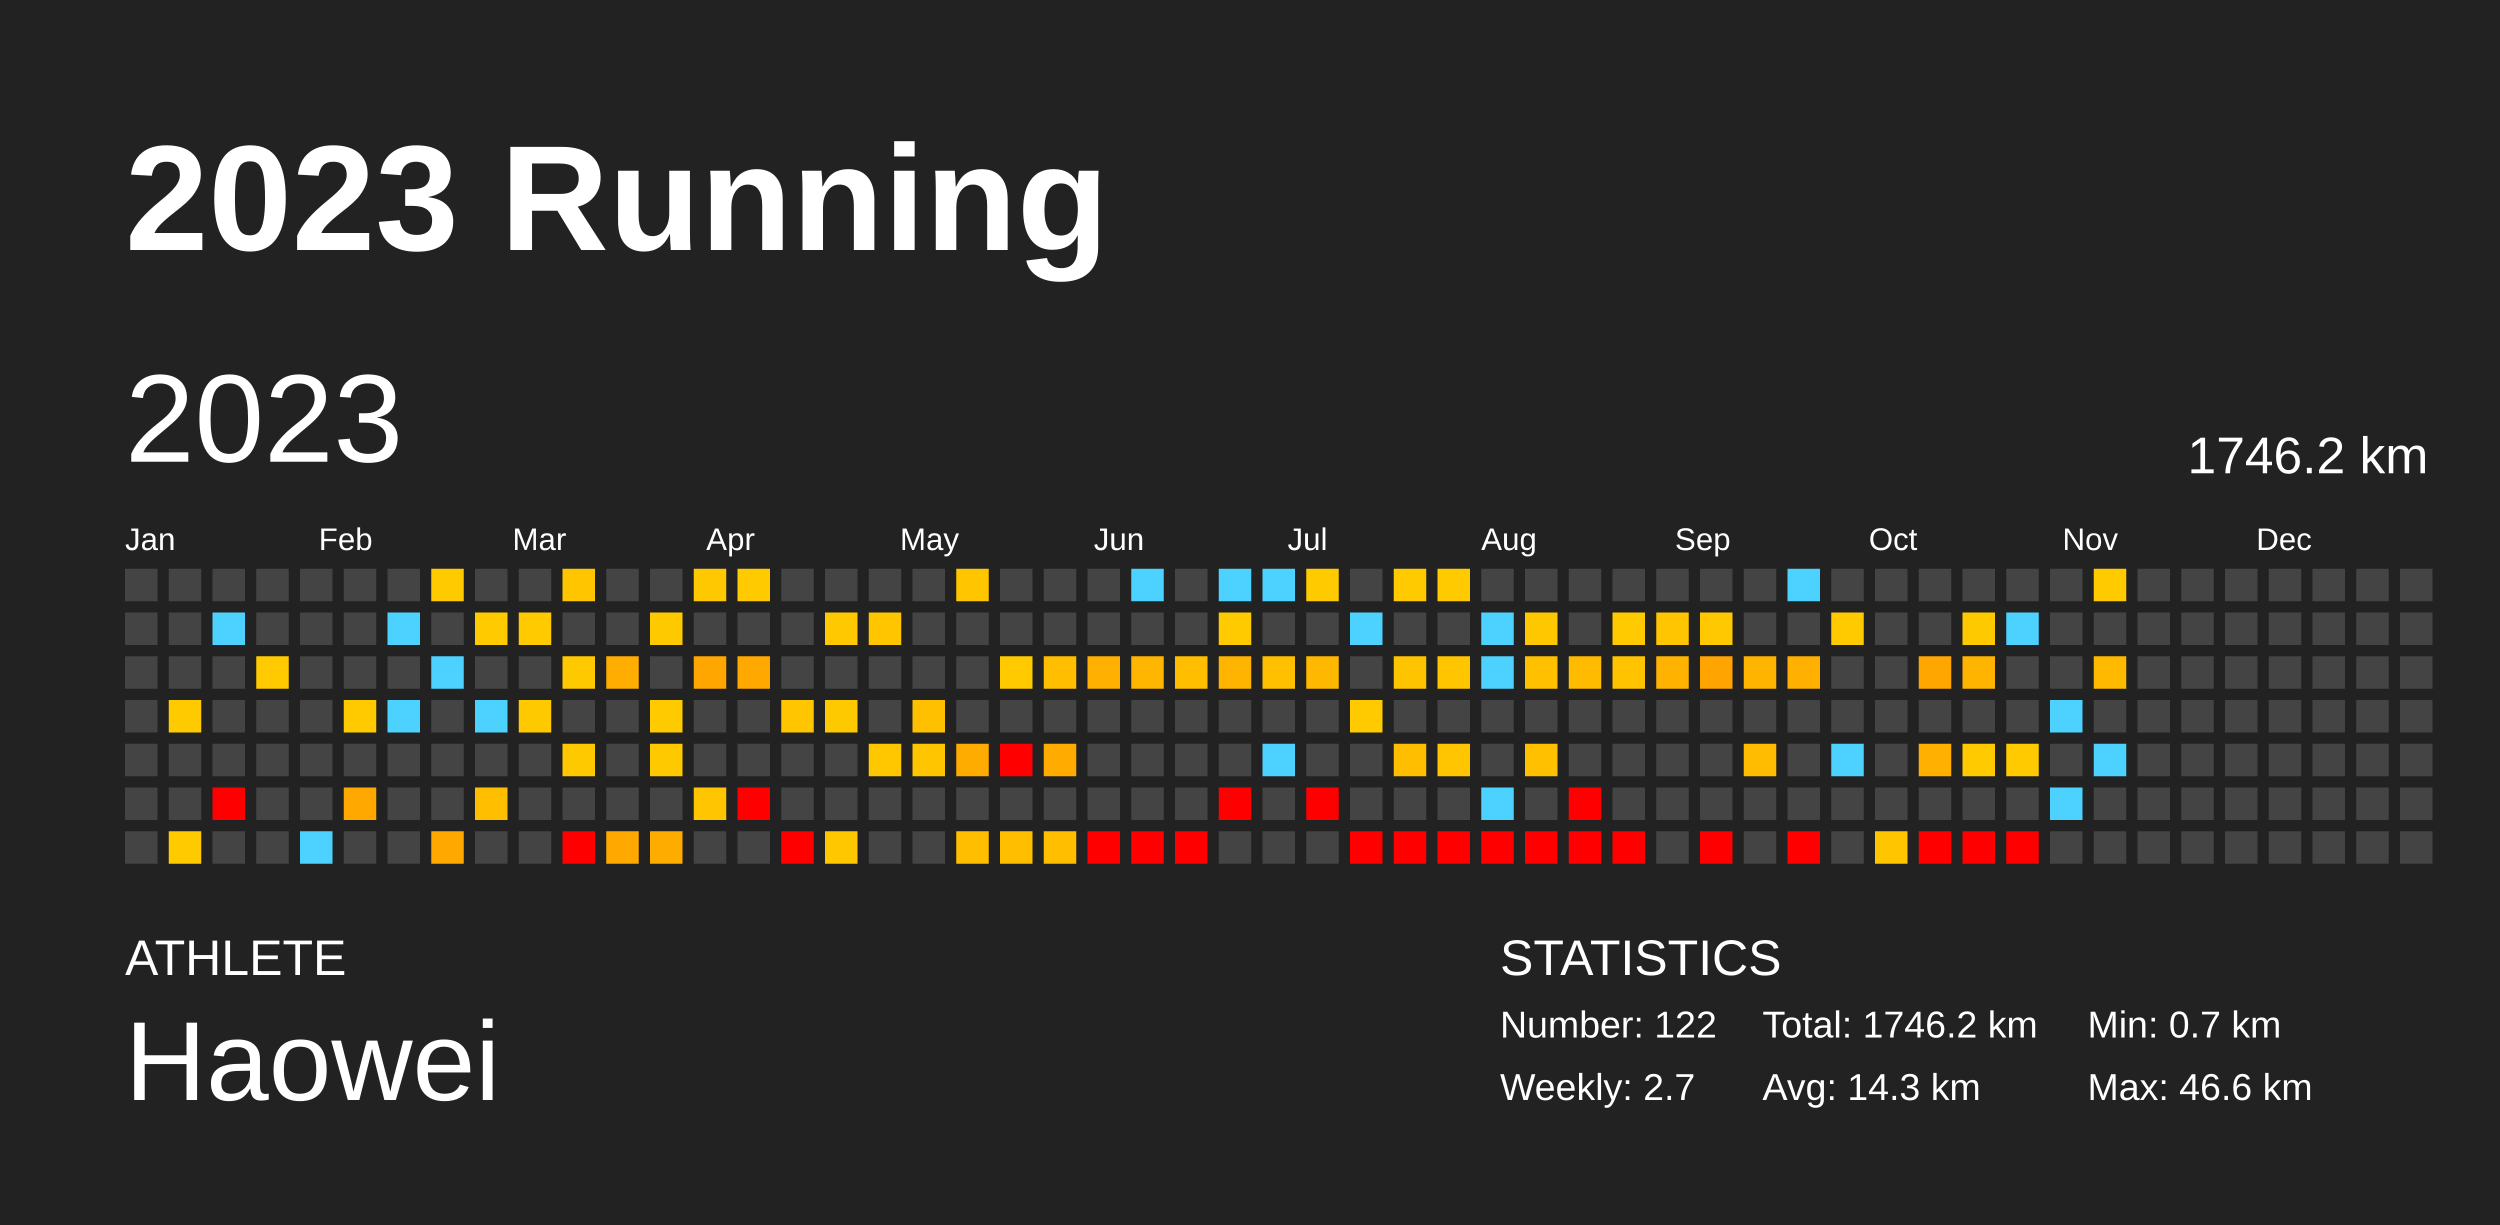
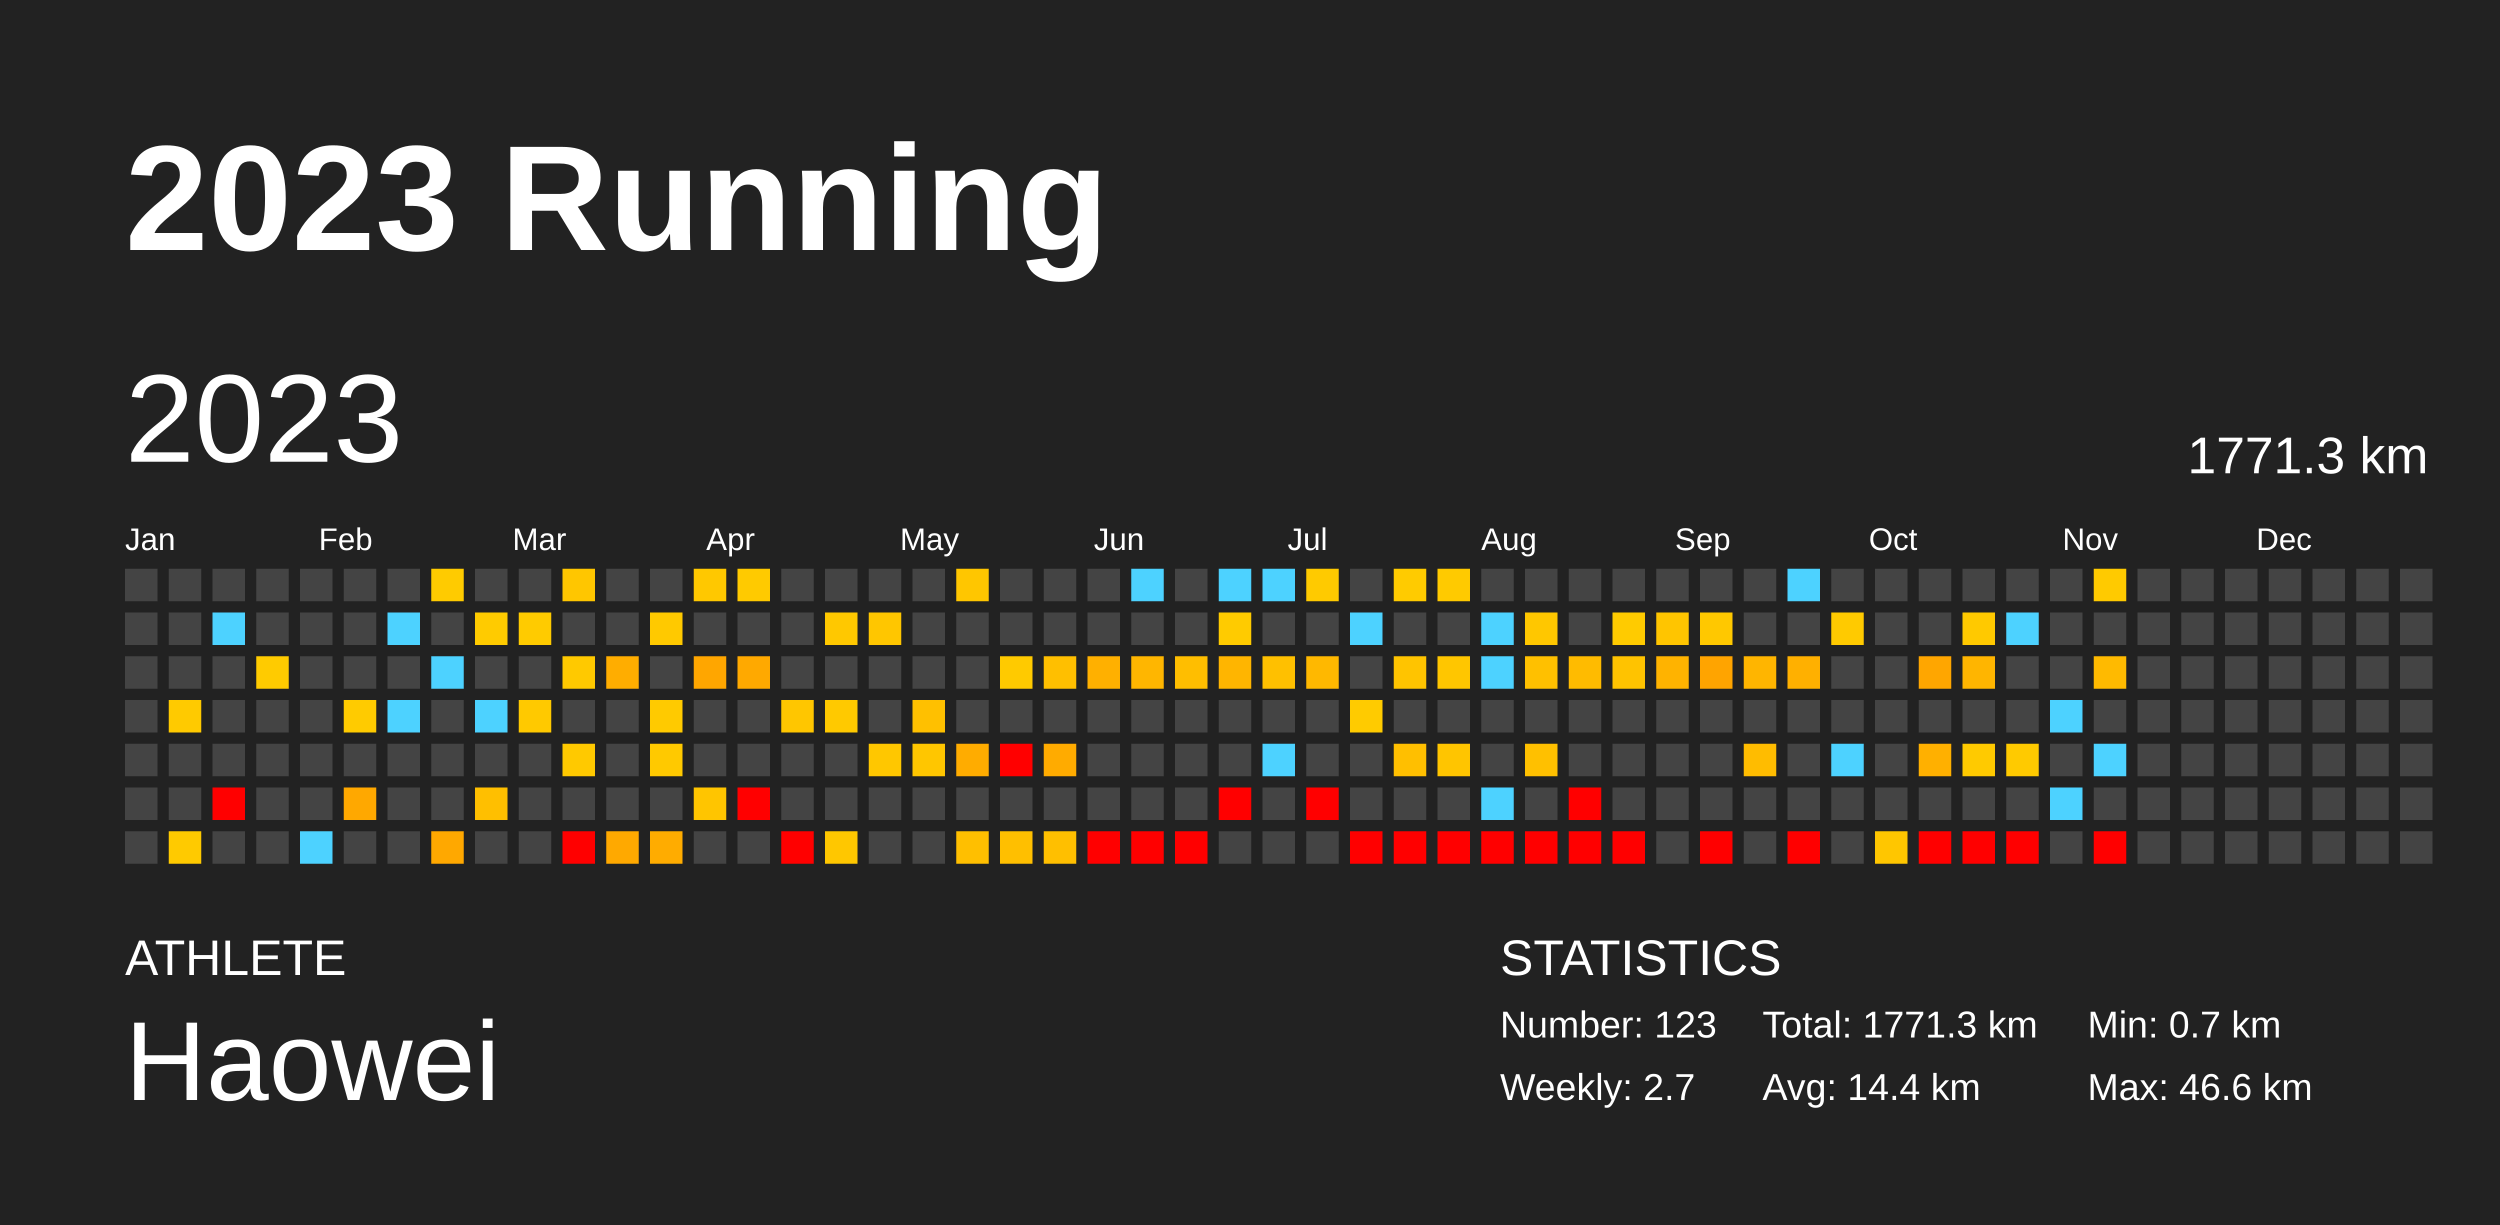
<svg xmlns="http://www.w3.org/2000/svg" baseProfile="full" height="98mm" version="1.1" viewBox="0,0,200,98" width="200mm">
  <defs />
  <rect fill="#222222" height="98" width="200" x="0" y="0" />
  <text fill="#FFFFFF" style="font-size:12px; font-family:Arial; font-weight:bold;" x="10" y="20">2023 Running</text>
  <text fill="#FFFFFF" style="font-size:4px; font-family:Arial" x="10" y="78">ATHLETE</text>
  <text fill="#FFFFFF" style="font-size:9px; font-family:Arial" x="10" y="88">Haowei</text>
  <text fill="#FFFFFF" style="font-size:4px; font-family:Arial" x="120" y="78">STATISTICS</text>
-   <text fill="#FFFFFF" style="font-size:3px; font-family:Arial" x="120" y="83">Number: 122</text>
+   <text fill="#FFFFFF" style="font-size:3px; font-family:Arial" x="120" y="83">Number: 123</text>
  <text fill="#FFFFFF" style="font-size:3px; font-family:Arial" x="120" y="88">Weekly: 2.7</text>
-   <text fill="#FFFFFF" style="font-size:3px; font-family:Arial" x="141" y="83">Total: 1746.2 km</text>
-   <text fill="#FFFFFF" style="font-size:3px; font-family:Arial" x="141" y="88">Avg: 14.3 km</text>
+   <text fill="#FFFFFF" style="font-size:3px; font-family:Arial" x="141" y="83">Total: 1771.3 km</text>
+   <text fill="#FFFFFF" style="font-size:3px; font-family:Arial" x="141" y="88">Avg: 14.4 km</text>
  <text fill="#FFFFFF" style="font-size:3px; font-family:Arial" x="167" y="83">Min: 0.7 km</text>
  <text fill="#FFFFFF" style="font-size:3px; font-family:Arial" x="167" y="88">Max: 46.6 km</text>
  <text dominant-baseline="hanging" fill="#FFFFFF" style="font-size:10.0px; font-family:Arial;" x="10" y="30">2023</text>
-   <text dominant-baseline="hanging" fill="#FFFFFF" style="font-size:4.125px; font-family:Arial;" x="175" y="35">1746.2 km</text>
+   <text dominant-baseline="hanging" fill="#FFFFFF" style="font-size:4.125px; font-family:Arial;" x="175" y="35">1771.3 km</text>
  <text fill="#FFFFFF" style="font-size:2.5px; font-family:Arial" x="10.0" y="44">Jan</text>
  <text fill="#FFFFFF" style="font-size:2.5px; font-family:Arial" x="25.5" y="44">Feb</text>
  <text fill="#FFFFFF" style="font-size:2.5px; font-family:Arial" x="41.0" y="44">Mar</text>
  <text fill="#FFFFFF" style="font-size:2.5px; font-family:Arial" x="56.5" y="44">Apr</text>
  <text fill="#FFFFFF" style="font-size:2.5px; font-family:Arial" x="72.0" y="44">May</text>
  <text fill="#FFFFFF" style="font-size:2.5px; font-family:Arial" x="87.5" y="44">Jun</text>
  <text fill="#FFFFFF" style="font-size:2.5px; font-family:Arial" x="103.0" y="44">Jul</text>
  <text fill="#FFFFFF" style="font-size:2.5px; font-family:Arial" x="118.5" y="44">Aug</text>
  <text fill="#FFFFFF" style="font-size:2.5px; font-family:Arial" x="134.0" y="44">Sep</text>
  <text fill="#FFFFFF" style="font-size:2.5px; font-family:Arial" x="149.5" y="44">Oct</text>
  <text fill="#FFFFFF" style="font-size:2.5px; font-family:Arial" x="165.0" y="44">Nov</text>
  <text fill="#FFFFFF" style="font-size:2.5px; font-family:Arial" x="180.5" y="44">Dec</text>
  <rect fill="#444444" height="2.6" width="2.6" x="10.0" y="45.5" />
  <rect fill="#444444" height="2.6" width="2.6" x="10.0" y="49.0" />
  <rect fill="#444444" height="2.6" width="2.6" x="10.0" y="52.5" />
  <rect fill="#444444" height="2.6" width="2.6" x="10.0" y="56.0" />
  <rect fill="#444444" height="2.6" width="2.6" x="10.0" y="59.5" />
  <rect fill="#444444" height="2.6" width="2.6" x="10.0" y="63.0" />
  <rect fill="#444444" height="2.6" width="2.6" x="10.0" y="66.5" />
  <rect fill="#444444" height="2.6" width="2.6" x="13.5" y="45.5" />
  <rect fill="#444444" height="2.6" width="2.6" x="13.5" y="49.0" />
  <rect fill="#444444" height="2.6" width="2.6" x="13.5" y="52.5" />
  <rect fill="#ffca00" height="2.6" width="2.6" x="13.5" y="56.0" />
  <rect fill="#444444" height="2.6" width="2.6" x="13.5" y="59.5" />
  <rect fill="#444444" height="2.6" width="2.6" x="13.5" y="63.0" />
  <rect fill="#ffca00" height="2.6" width="2.6" x="13.5" y="66.5" />
  <rect fill="#444444" height="2.6" width="2.6" x="17.0" y="45.5" />
  <rect fill="#4dd2ff" height="2.6" width="2.6" x="17.0" y="49.0" />
  <rect fill="#444444" height="2.6" width="2.6" x="17.0" y="52.5" />
  <rect fill="#444444" height="2.6" width="2.6" x="17.0" y="56.0" />
  <rect fill="#444444" height="2.6" width="2.6" x="17.0" y="59.5" />
  <rect fill="red" height="2.6" width="2.6" x="17.0" y="63.0" />
  <rect fill="#444444" height="2.6" width="2.6" x="17.0" y="66.5" />
  <rect fill="#444444" height="2.6" width="2.6" x="20.5" y="45.5" />
  <rect fill="#444444" height="2.6" width="2.6" x="20.5" y="49.0" />
  <rect fill="#ffcb00" height="2.6" width="2.6" x="20.5" y="52.5" />
  <rect fill="#444444" height="2.6" width="2.6" x="20.5" y="56.0" />
  <rect fill="#444444" height="2.6" width="2.6" x="20.5" y="59.5" />
  <rect fill="#444444" height="2.6" width="2.6" x="20.5" y="63.0" />
  <rect fill="#444444" height="2.6" width="2.6" x="20.5" y="66.5" />
  <rect fill="#444444" height="2.6" width="2.6" x="24.0" y="45.5" />
  <rect fill="#444444" height="2.6" width="2.6" x="24.0" y="49.0" />
  <rect fill="#444444" height="2.6" width="2.6" x="24.0" y="52.5" />
  <rect fill="#444444" height="2.6" width="2.6" x="24.0" y="56.0" />
  <rect fill="#444444" height="2.6" width="2.6" x="24.0" y="59.5" />
  <rect fill="#444444" height="2.6" width="2.6" x="24.0" y="63.0" />
  <rect fill="#4dd2ff" height="2.6" width="2.6" x="24.0" y="66.5" />
  <rect fill="#444444" height="2.6" width="2.6" x="27.5" y="45.5" />
  <rect fill="#444444" height="2.6" width="2.6" x="27.5" y="49.0" />
  <rect fill="#444444" height="2.6" width="2.6" x="27.5" y="52.5" />
  <rect fill="#ffcb00" height="2.6" width="2.6" x="27.5" y="56.0" />
  <rect fill="#444444" height="2.6" width="2.6" x="27.5" y="59.5" />
  <rect fill="#ffa800" height="2.6" width="2.6" x="27.5" y="63.0" />
  <rect fill="#444444" height="2.6" width="2.6" x="27.5" y="66.5" />
  <rect fill="#444444" height="2.6" width="2.6" x="31.0" y="45.5" />
  <rect fill="#4dd2ff" height="2.6" width="2.6" x="31.0" y="49.0" />
  <rect fill="#444444" height="2.6" width="2.6" x="31.0" y="52.5" />
  <rect fill="#4dd2ff" height="2.6" width="2.6" x="31.0" y="56.0" />
  <rect fill="#444444" height="2.6" width="2.6" x="31.0" y="59.5" />
  <rect fill="#444444" height="2.6" width="2.6" x="31.0" y="63.0" />
  <rect fill="#444444" height="2.6" width="2.6" x="31.0" y="66.5" />
  <rect fill="#ffcb00" height="2.6" width="2.6" x="34.5" y="45.5" />
  <rect fill="#444444" height="2.6" width="2.6" x="34.5" y="49.0" />
  <rect fill="#4dd2ff" height="2.6" width="2.6" x="34.5" y="52.5" />
  <rect fill="#444444" height="2.6" width="2.6" x="34.5" y="56.0" />
  <rect fill="#444444" height="2.6" width="2.6" x="34.5" y="59.5" />
  <rect fill="#444444" height="2.6" width="2.6" x="34.5" y="63.0" />
  <rect fill="#ffa800" height="2.6" width="2.6" x="34.5" y="66.5" />
  <rect fill="#444444" height="2.6" width="2.6" x="38.0" y="45.5" />
  <rect fill="#ffcb00" height="2.6" width="2.6" x="38.0" y="49.0" />
  <rect fill="#444444" height="2.6" width="2.6" x="38.0" y="52.5" />
  <rect fill="#4dd2ff" height="2.6" width="2.6" x="38.0" y="56.0" />
  <rect fill="#444444" height="2.6" width="2.6" x="38.0" y="59.5" />
  <rect fill="#ffbf00" height="2.6" width="2.6" x="38.0" y="63.0" />
  <rect fill="#444444" height="2.6" width="2.6" x="38.0" y="66.5" />
  <rect fill="#444444" height="2.6" width="2.6" x="41.5" y="45.5" />
  <rect fill="#ffcb00" height="2.6" width="2.6" x="41.5" y="49.0" />
  <rect fill="#444444" height="2.6" width="2.6" x="41.5" y="52.5" />
  <rect fill="#ffc900" height="2.6" width="2.6" x="41.5" y="56.0" />
  <rect fill="#444444" height="2.6" width="2.6" x="41.5" y="59.5" />
  <rect fill="#444444" height="2.6" width="2.6" x="41.5" y="63.0" />
  <rect fill="#444444" height="2.6" width="2.6" x="41.5" y="66.5" />
  <rect fill="#ffc600" height="2.6" width="2.6" x="45.0" y="45.5" />
  <rect fill="#444444" height="2.6" width="2.6" x="45.0" y="49.0" />
  <rect fill="#ffc900" height="2.6" width="2.6" x="45.0" y="52.5" />
  <rect fill="#444444" height="2.6" width="2.6" x="45.0" y="56.0" />
  <rect fill="#ffc900" height="2.6" width="2.6" x="45.0" y="59.5" />
  <rect fill="#444444" height="2.6" width="2.6" x="45.0" y="63.0" />
  <rect fill="red" height="2.6" width="2.6" x="45.0" y="66.5" />
  <rect fill="#444444" height="2.6" width="2.6" x="48.5" y="45.5" />
  <rect fill="#444444" height="2.6" width="2.6" x="48.5" y="49.0" />
  <rect fill="#ffad00" height="2.6" width="2.6" x="48.5" y="52.5" />
  <rect fill="#444444" height="2.6" width="2.6" x="48.5" y="56.0" />
  <rect fill="#444444" height="2.6" width="2.6" x="48.5" y="59.5" />
  <rect fill="#444444" height="2.6" width="2.6" x="48.5" y="63.0" />
  <rect fill="#ffa900" height="2.6" width="2.6" x="48.5" y="66.5" />
  <rect fill="#444444" height="2.6" width="2.6" x="52.0" y="45.5" />
  <rect fill="#ffc900" height="2.6" width="2.6" x="52.0" y="49.0" />
  <rect fill="#444444" height="2.6" width="2.6" x="52.0" y="52.5" />
  <rect fill="#ffca00" height="2.6" width="2.6" x="52.0" y="56.0" />
  <rect fill="#ffc900" height="2.6" width="2.6" x="52.0" y="59.5" />
  <rect fill="#444444" height="2.6" width="2.6" x="52.0" y="63.0" />
  <rect fill="#ffac00" height="2.6" width="2.6" x="52.0" y="66.5" />
  <rect fill="#ffc800" height="2.6" width="2.6" x="55.5" y="45.5" />
  <rect fill="#444444" height="2.6" width="2.6" x="55.5" y="49.0" />
  <rect fill="#ffa600" height="2.6" width="2.6" x="55.5" y="52.5" />
  <rect fill="#444444" height="2.6" width="2.6" x="55.5" y="56.0" />
  <rect fill="#444444" height="2.6" width="2.6" x="55.5" y="59.5" />
  <rect fill="#ffc500" height="2.6" width="2.6" x="55.5" y="63.0" />
  <rect fill="#444444" height="2.6" width="2.6" x="55.5" y="66.5" />
  <rect fill="#ffca00" height="2.6" width="2.6" x="59.0" y="45.5" />
  <rect fill="#444444" height="2.6" width="2.6" x="59.0" y="49.0" />
  <rect fill="#ffa900" height="2.6" width="2.6" x="59.0" y="52.5" />
  <rect fill="#444444" height="2.6" width="2.6" x="59.0" y="56.0" />
  <rect fill="#444444" height="2.6" width="2.6" x="59.0" y="59.5" />
  <rect fill="red" height="2.6" width="2.6" x="59.0" y="63.0" />
  <rect fill="#444444" height="2.6" width="2.6" x="59.0" y="66.5" />
  <rect fill="#444444" height="2.6" width="2.6" x="62.5" y="45.5" />
  <rect fill="#444444" height="2.6" width="2.6" x="62.5" y="49.0" />
  <rect fill="#444444" height="2.6" width="2.6" x="62.5" y="52.5" />
  <rect fill="#ffc600" height="2.6" width="2.6" x="62.5" y="56.0" />
  <rect fill="#444444" height="2.6" width="2.6" x="62.5" y="59.5" />
  <rect fill="#444444" height="2.6" width="2.6" x="62.5" y="63.0" />
  <rect fill="red" height="2.6" width="2.6" x="62.5" y="66.5" />
  <rect fill="#444444" height="2.6" width="2.6" x="66.0" y="45.5" />
  <rect fill="#ffc800" height="2.6" width="2.6" x="66.0" y="49.0" />
  <rect fill="#444444" height="2.6" width="2.6" x="66.0" y="52.5" />
  <rect fill="#ffc900" height="2.6" width="2.6" x="66.0" y="56.0" />
  <rect fill="#444444" height="2.6" width="2.6" x="66.0" y="59.5" />
  <rect fill="#444444" height="2.6" width="2.6" x="66.0" y="63.0" />
  <rect fill="#ffc700" height="2.6" width="2.6" x="66.0" y="66.5" />
  <rect fill="#444444" height="2.6" width="2.6" x="69.5" y="45.5" />
  <rect fill="#ffc600" height="2.6" width="2.6" x="69.5" y="49.0" />
  <rect fill="#444444" height="2.6" width="2.6" x="69.5" y="52.5" />
  <rect fill="#444444" height="2.6" width="2.6" x="69.5" y="56.0" />
  <rect fill="#ffc700" height="2.6" width="2.6" x="69.5" y="59.5" />
  <rect fill="#444444" height="2.6" width="2.6" x="69.5" y="63.0" />
  <rect fill="#444444" height="2.6" width="2.6" x="69.5" y="66.5" />
  <rect fill="#444444" height="2.6" width="2.6" x="73.0" y="45.5" />
  <rect fill="#444444" height="2.6" width="2.6" x="73.0" y="49.0" />
  <rect fill="#444444" height="2.6" width="2.6" x="73.0" y="52.5" />
  <rect fill="#ffc000" height="2.6" width="2.6" x="73.0" y="56.0" />
  <rect fill="#ffc600" height="2.6" width="2.6" x="73.0" y="59.5" />
  <rect fill="#444444" height="2.6" width="2.6" x="73.0" y="63.0" />
  <rect fill="#444444" height="2.6" width="2.6" x="73.0" y="66.5" />
  <rect fill="#ffc600" height="2.6" width="2.6" x="76.5" y="45.5" />
  <rect fill="#444444" height="2.6" width="2.6" x="76.5" y="49.0" />
  <rect fill="#444444" height="2.6" width="2.6" x="76.5" y="52.5" />
  <rect fill="#444444" height="2.6" width="2.6" x="76.5" y="56.0" />
  <rect fill="#ffac00" height="2.6" width="2.6" x="76.5" y="59.5" />
  <rect fill="#444444" height="2.6" width="2.6" x="76.5" y="63.0" />
  <rect fill="#ffbf00" height="2.6" width="2.6" x="76.5" y="66.5" />
  <rect fill="#444444" height="2.6" width="2.6" x="80.0" y="45.5" />
  <rect fill="#444444" height="2.6" width="2.6" x="80.0" y="49.0" />
  <rect fill="#ffca00" height="2.6" width="2.6" x="80.0" y="52.5" />
  <rect fill="#444444" height="2.6" width="2.6" x="80.0" y="56.0" />
  <rect fill="red" height="2.6" width="2.6" x="80.0" y="59.5" />
  <rect fill="#444444" height="2.6" width="2.6" x="80.0" y="63.0" />
  <rect fill="#ffbf00" height="2.6" width="2.6" x="80.0" y="66.5" />
  <rect fill="#444444" height="2.6" width="2.6" x="83.5" y="45.5" />
  <rect fill="#444444" height="2.6" width="2.6" x="83.5" y="49.0" />
  <rect fill="#ffbf00" height="2.6" width="2.6" x="83.5" y="52.5" />
  <rect fill="#444444" height="2.6" width="2.6" x="83.5" y="56.0" />
  <rect fill="#ffab00" height="2.6" width="2.6" x="83.5" y="59.5" />
  <rect fill="#444444" height="2.6" width="2.6" x="83.5" y="63.0" />
  <rect fill="#ffbf00" height="2.6" width="2.6" x="83.5" y="66.5" />
  <rect fill="#444444" height="2.6" width="2.6" x="87.0" y="45.5" />
  <rect fill="#444444" height="2.6" width="2.6" x="87.0" y="49.0" />
  <rect fill="#ffb000" height="2.6" width="2.6" x="87.0" y="52.5" />
  <rect fill="#444444" height="2.6" width="2.6" x="87.0" y="56.0" />
  <rect fill="#444444" height="2.6" width="2.6" x="87.0" y="59.5" />
  <rect fill="#444444" height="2.6" width="2.6" x="87.0" y="63.0" />
  <rect fill="red" height="2.6" width="2.6" x="87.0" y="66.5" />
  <rect fill="#4dd2ff" height="2.6" width="2.6" x="90.5" y="45.5" />
  <rect fill="#444444" height="2.6" width="2.6" x="90.5" y="49.0" />
  <rect fill="#ffb600" height="2.6" width="2.6" x="90.5" y="52.5" />
  <rect fill="#444444" height="2.6" width="2.6" x="90.5" y="56.0" />
  <rect fill="#444444" height="2.6" width="2.6" x="90.5" y="59.5" />
  <rect fill="#444444" height="2.6" width="2.6" x="90.5" y="63.0" />
  <rect fill="red" height="2.6" width="2.6" x="90.5" y="66.5" />
  <rect fill="#444444" height="2.6" width="2.6" x="94.0" y="45.5" />
  <rect fill="#444444" height="2.6" width="2.6" x="94.0" y="49.0" />
  <rect fill="#ffbe00" height="2.6" width="2.6" x="94.0" y="52.5" />
  <rect fill="#444444" height="2.6" width="2.6" x="94.0" y="56.0" />
  <rect fill="#444444" height="2.6" width="2.6" x="94.0" y="59.5" />
  <rect fill="#444444" height="2.6" width="2.6" x="94.0" y="63.0" />
  <rect fill="red" height="2.6" width="2.6" x="94.0" y="66.5" />
  <rect fill="#4dd2ff" height="2.6" width="2.6" x="97.5" y="45.5" />
  <rect fill="#ffcb00" height="2.6" width="2.6" x="97.5" y="49.0" />
  <rect fill="#ffb500" height="2.6" width="2.6" x="97.5" y="52.5" />
  <rect fill="#444444" height="2.6" width="2.6" x="97.5" y="56.0" />
  <rect fill="#444444" height="2.6" width="2.6" x="97.5" y="59.5" />
  <rect fill="red" height="2.6" width="2.6" x="97.5" y="63.0" />
  <rect fill="#444444" height="2.6" width="2.6" x="97.5" y="66.5" />
  <rect fill="#4dd2ff" height="2.6" width="2.6" x="101.0" y="45.5" />
  <rect fill="#444444" height="2.6" width="2.6" x="101.0" y="49.0" />
  <rect fill="#ffc000" height="2.6" width="2.6" x="101.0" y="52.5" />
  <rect fill="#444444" height="2.6" width="2.6" x="101.0" y="56.0" />
  <rect fill="#4dd2ff" height="2.6" width="2.6" x="101.0" y="59.5" />
  <rect fill="#444444" height="2.6" width="2.6" x="101.0" y="63.0" />
  <rect fill="#444444" height="2.6" width="2.6" x="101.0" y="66.5" />
  <rect fill="#ffca00" height="2.6" width="2.6" x="104.5" y="45.5" />
  <rect fill="#444444" height="2.6" width="2.6" x="104.5" y="49.0" />
  <rect fill="#ffb800" height="2.6" width="2.6" x="104.5" y="52.5" />
  <rect fill="#444444" height="2.6" width="2.6" x="104.5" y="56.0" />
  <rect fill="#444444" height="2.6" width="2.6" x="104.5" y="59.5" />
  <rect fill="red" height="2.6" width="2.6" x="104.5" y="63.0" />
  <rect fill="#444444" height="2.6" width="2.6" x="104.5" y="66.5" />
  <rect fill="#444444" height="2.6" width="2.6" x="108.0" y="45.5" />
  <rect fill="#4dd2ff" height="2.6" width="2.6" x="108.0" y="49.0" />
  <rect fill="#444444" height="2.6" width="2.6" x="108.0" y="52.5" />
  <rect fill="#ffcb00" height="2.6" width="2.6" x="108.0" y="56.0" />
  <rect fill="#444444" height="2.6" width="2.6" x="108.0" y="59.5" />
  <rect fill="#444444" height="2.6" width="2.6" x="108.0" y="63.0" />
  <rect fill="red" height="2.6" width="2.6" x="108.0" y="66.5" />
  <rect fill="#ffcb00" height="2.6" width="2.6" x="111.5" y="45.5" />
  <rect fill="#444444" height="2.6" width="2.6" x="111.5" y="49.0" />
  <rect fill="#ffc400" height="2.6" width="2.6" x="111.5" y="52.5" />
  <rect fill="#444444" height="2.6" width="2.6" x="111.5" y="56.0" />
  <rect fill="#ffbf00" height="2.6" width="2.6" x="111.5" y="59.5" />
  <rect fill="#444444" height="2.6" width="2.6" x="111.5" y="63.0" />
  <rect fill="red" height="2.6" width="2.6" x="111.5" y="66.5" />
  <rect fill="#ffca00" height="2.6" width="2.6" x="115.0" y="45.5" />
  <rect fill="#444444" height="2.6" width="2.6" x="115.0" y="49.0" />
  <rect fill="#ffc600" height="2.6" width="2.6" x="115.0" y="52.5" />
  <rect fill="#444444" height="2.6" width="2.6" x="115.0" y="56.0" />
  <rect fill="#ffc500" height="2.6" width="2.6" x="115.0" y="59.5" />
  <rect fill="#444444" height="2.6" width="2.6" x="115.0" y="63.0" />
  <rect fill="red" height="2.6" width="2.6" x="115.0" y="66.5" />
  <rect fill="#444444" height="2.6" width="2.6" x="118.5" y="45.5" />
  <rect fill="#4dd2ff" height="2.6" width="2.6" x="118.5" y="49.0" />
  <rect fill="#4dd2ff" height="2.6" width="2.6" x="118.5" y="52.5" />
  <rect fill="#444444" height="2.6" width="2.6" x="118.5" y="56.0" />
  <rect fill="#444444" height="2.6" width="2.6" x="118.5" y="59.5" />
  <rect fill="#4dd2ff" height="2.6" width="2.6" x="118.5" y="63.0" />
  <rect fill="red" height="2.6" width="2.6" x="118.5" y="66.5" />
  <rect fill="#444444" height="2.6" width="2.6" x="122.0" y="45.5" />
  <rect fill="#ffc700" height="2.6" width="2.6" x="122.0" y="49.0" />
  <rect fill="#ffc000" height="2.6" width="2.6" x="122.0" y="52.5" />
  <rect fill="#444444" height="2.6" width="2.6" x="122.0" y="56.0" />
  <rect fill="#ffc000" height="2.6" width="2.6" x="122.0" y="59.5" />
  <rect fill="#444444" height="2.6" width="2.6" x="122.0" y="63.0" />
  <rect fill="red" height="2.6" width="2.6" x="122.0" y="66.5" />
  <rect fill="#444444" height="2.6" width="2.6" x="125.5" y="45.5" />
  <rect fill="#444444" height="2.6" width="2.6" x="125.5" y="49.0" />
  <rect fill="#ffbb00" height="2.6" width="2.6" x="125.5" y="52.5" />
  <rect fill="#444444" height="2.6" width="2.6" x="125.5" y="56.0" />
  <rect fill="#444444" height="2.6" width="2.6" x="125.5" y="59.5" />
  <rect fill="red" height="2.6" width="2.6" x="125.5" y="63.0" />
  <rect fill="red" height="2.6" width="2.6" x="125.5" y="66.5" />
  <rect fill="#444444" height="2.6" width="2.6" x="129.0" y="45.5" />
  <rect fill="#ffcb00" height="2.6" width="2.6" x="129.0" y="49.0" />
  <rect fill="#ffc300" height="2.6" width="2.6" x="129.0" y="52.5" />
  <rect fill="#444444" height="2.6" width="2.6" x="129.0" y="56.0" />
  <rect fill="#444444" height="2.6" width="2.6" x="129.0" y="59.5" />
  <rect fill="#444444" height="2.6" width="2.6" x="129.0" y="63.0" />
  <rect fill="red" height="2.6" width="2.6" x="129.0" y="66.5" />
  <rect fill="#444444" height="2.6" width="2.6" x="132.5" y="45.5" />
  <rect fill="#ffc500" height="2.6" width="2.6" x="132.5" y="49.0" />
  <rect fill="#ffb300" height="2.6" width="2.6" x="132.5" y="52.5" />
  <rect fill="#444444" height="2.6" width="2.6" x="132.5" y="56.0" />
  <rect fill="#444444" height="2.6" width="2.6" x="132.5" y="59.5" />
  <rect fill="#444444" height="2.6" width="2.6" x="132.5" y="63.0" />
  <rect fill="#444444" height="2.6" width="2.6" x="132.5" y="66.5" />
  <rect fill="#444444" height="2.6" width="2.6" x="136.0" y="45.5" />
  <rect fill="#ffc800" height="2.6" width="2.6" x="136.0" y="49.0" />
  <rect fill="#ffa400" height="2.6" width="2.6" x="136.0" y="52.5" />
  <rect fill="#444444" height="2.6" width="2.6" x="136.0" y="56.0" />
  <rect fill="#444444" height="2.6" width="2.6" x="136.0" y="59.5" />
  <rect fill="#444444" height="2.6" width="2.6" x="136.0" y="63.0" />
  <rect fill="red" height="2.6" width="2.6" x="136.0" y="66.5" />
  <rect fill="#444444" height="2.6" width="2.6" x="139.5" y="45.5" />
  <rect fill="#444444" height="2.6" width="2.6" x="139.5" y="49.0" />
  <rect fill="#ffb500" height="2.6" width="2.6" x="139.5" y="52.5" />
  <rect fill="#444444" height="2.6" width="2.6" x="139.5" y="56.0" />
  <rect fill="#ffbc00" height="2.6" width="2.6" x="139.5" y="59.5" />
  <rect fill="#444444" height="2.6" width="2.6" x="139.5" y="63.0" />
  <rect fill="#444444" height="2.6" width="2.6" x="139.5" y="66.5" />
  <rect fill="#4dd2ff" height="2.6" width="2.6" x="143.0" y="45.5" />
  <rect fill="#444444" height="2.6" width="2.6" x="143.0" y="49.0" />
  <rect fill="#ffb000" height="2.6" width="2.6" x="143.0" y="52.5" />
  <rect fill="#444444" height="2.6" width="2.6" x="143.0" y="56.0" />
  <rect fill="#444444" height="2.6" width="2.6" x="143.0" y="59.5" />
  <rect fill="#444444" height="2.6" width="2.6" x="143.0" y="63.0" />
  <rect fill="red" height="2.6" width="2.6" x="143.0" y="66.5" />
  <rect fill="#444444" height="2.6" width="2.6" x="146.5" y="45.5" />
  <rect fill="#ffca00" height="2.6" width="2.6" x="146.5" y="49.0" />
  <rect fill="#444444" height="2.6" width="2.6" x="146.5" y="52.5" />
  <rect fill="#444444" height="2.6" width="2.6" x="146.5" y="56.0" />
  <rect fill="#4dd2ff" height="2.6" width="2.6" x="146.5" y="59.5" />
  <rect fill="#444444" height="2.6" width="2.6" x="146.5" y="63.0" />
  <rect fill="#444444" height="2.6" width="2.6" x="146.5" y="66.5" />
  <rect fill="#444444" height="2.6" width="2.6" x="150.0" y="45.5" />
  <rect fill="#444444" height="2.6" width="2.6" x="150.0" y="49.0" />
  <rect fill="#444444" height="2.6" width="2.6" x="150.0" y="52.5" />
  <rect fill="#444444" height="2.6" width="2.6" x="150.0" y="56.0" />
  <rect fill="#444444" height="2.6" width="2.6" x="150.0" y="59.5" />
  <rect fill="#444444" height="2.6" width="2.6" x="150.0" y="63.0" />
  <rect fill="#ffc600" height="2.6" width="2.6" x="150.0" y="66.5" />
  <rect fill="#444444" height="2.6" width="2.6" x="153.5" y="45.5" />
  <rect fill="#444444" height="2.6" width="2.6" x="153.5" y="49.0" />
  <rect fill="#ffa600" height="2.6" width="2.6" x="153.5" y="52.5" />
  <rect fill="#444444" height="2.6" width="2.6" x="153.5" y="56.0" />
  <rect fill="#ffb000" height="2.6" width="2.6" x="153.5" y="59.5" />
  <rect fill="#444444" height="2.6" width="2.6" x="153.5" y="63.0" />
  <rect fill="red" height="2.6" width="2.6" x="153.5" y="66.5" />
  <rect fill="#444444" height="2.6" width="2.6" x="157.0" y="45.5" />
  <rect fill="#ffc900" height="2.6" width="2.6" x="157.0" y="49.0" />
  <rect fill="#ffb500" height="2.6" width="2.6" x="157.0" y="52.5" />
  <rect fill="#444444" height="2.6" width="2.6" x="157.0" y="56.0" />
  <rect fill="#ffca00" height="2.6" width="2.6" x="157.0" y="59.5" />
  <rect fill="#444444" height="2.6" width="2.6" x="157.0" y="63.0" />
  <rect fill="red" height="2.6" width="2.6" x="157.0" y="66.5" />
  <rect fill="#444444" height="2.6" width="2.6" x="160.5" y="45.5" />
  <rect fill="#4dd2ff" height="2.6" width="2.6" x="160.5" y="49.0" />
  <rect fill="#444444" height="2.6" width="2.6" x="160.5" y="52.5" />
  <rect fill="#444444" height="2.6" width="2.6" x="160.5" y="56.0" />
  <rect fill="#ffca00" height="2.6" width="2.6" x="160.5" y="59.5" />
  <rect fill="#444444" height="2.6" width="2.6" x="160.5" y="63.0" />
  <rect fill="red" height="2.6" width="2.6" x="160.5" y="66.5" />
  <rect fill="#444444" height="2.6" width="2.6" x="164.0" y="45.5" />
  <rect fill="#444444" height="2.6" width="2.6" x="164.0" y="49.0" />
  <rect fill="#444444" height="2.6" width="2.6" x="164.0" y="52.5" />
  <rect fill="#4dd2ff" height="2.6" width="2.6" x="164.0" y="56.0" />
  <rect fill="#444444" height="2.6" width="2.6" x="164.0" y="59.5" />
  <rect fill="#4dd2ff" height="2.6" width="2.6" x="164.0" y="63.0" />
  <rect fill="#444444" height="2.6" width="2.6" x="164.0" y="66.5" />
  <rect fill="#ffca00" height="2.6" width="2.6" x="167.5" y="45.5" />
  <rect fill="#444444" height="2.6" width="2.6" x="167.5" y="49.0" />
  <rect fill="#ffba00" height="2.6" width="2.6" x="167.5" y="52.5" />
  <rect fill="#444444" height="2.6" width="2.6" x="167.5" y="56.0" />
  <rect fill="#4dd2ff" height="2.6" width="2.6" x="167.5" y="59.5" />
  <rect fill="#444444" height="2.6" width="2.6" x="167.5" y="63.0" />
-   <rect fill="#444444" height="2.6" width="2.6" x="167.5" y="66.5" />
+   <rect fill="red" height="2.6" width="2.6" x="167.5" y="66.5" />
  <rect fill="#444444" height="2.6" width="2.6" x="171.0" y="45.5" />
  <rect fill="#444444" height="2.6" width="2.6" x="171.0" y="49.0" />
  <rect fill="#444444" height="2.6" width="2.6" x="171.0" y="52.5" />
  <rect fill="#444444" height="2.6" width="2.6" x="171.0" y="56.0" />
  <rect fill="#444444" height="2.6" width="2.6" x="171.0" y="59.5" />
  <rect fill="#444444" height="2.6" width="2.6" x="171.0" y="63.0" />
  <rect fill="#444444" height="2.6" width="2.6" x="171.0" y="66.5" />
  <rect fill="#444444" height="2.6" width="2.6" x="174.5" y="45.5" />
  <rect fill="#444444" height="2.6" width="2.6" x="174.5" y="49.0" />
  <rect fill="#444444" height="2.6" width="2.6" x="174.5" y="52.5" />
  <rect fill="#444444" height="2.6" width="2.6" x="174.5" y="56.0" />
  <rect fill="#444444" height="2.6" width="2.6" x="174.5" y="59.5" />
  <rect fill="#444444" height="2.6" width="2.6" x="174.5" y="63.0" />
  <rect fill="#444444" height="2.6" width="2.6" x="174.5" y="66.5" />
  <rect fill="#444444" height="2.6" width="2.6" x="178.0" y="45.5" />
  <rect fill="#444444" height="2.6" width="2.6" x="178.0" y="49.0" />
  <rect fill="#444444" height="2.6" width="2.6" x="178.0" y="52.5" />
  <rect fill="#444444" height="2.6" width="2.6" x="178.0" y="56.0" />
  <rect fill="#444444" height="2.6" width="2.6" x="178.0" y="59.5" />
  <rect fill="#444444" height="2.6" width="2.6" x="178.0" y="63.0" />
  <rect fill="#444444" height="2.6" width="2.6" x="178.0" y="66.5" />
  <rect fill="#444444" height="2.6" width="2.6" x="181.5" y="45.5" />
  <rect fill="#444444" height="2.6" width="2.6" x="181.5" y="49.0" />
  <rect fill="#444444" height="2.6" width="2.6" x="181.5" y="52.5" />
  <rect fill="#444444" height="2.6" width="2.6" x="181.5" y="56.0" />
  <rect fill="#444444" height="2.6" width="2.6" x="181.5" y="59.5" />
  <rect fill="#444444" height="2.6" width="2.6" x="181.5" y="63.0" />
  <rect fill="#444444" height="2.6" width="2.6" x="181.5" y="66.5" />
  <rect fill="#444444" height="2.6" width="2.6" x="185.0" y="45.5" />
  <rect fill="#444444" height="2.6" width="2.6" x="185.0" y="49.0" />
  <rect fill="#444444" height="2.6" width="2.6" x="185.0" y="52.5" />
  <rect fill="#444444" height="2.6" width="2.6" x="185.0" y="56.0" />
  <rect fill="#444444" height="2.6" width="2.6" x="185.0" y="59.5" />
  <rect fill="#444444" height="2.6" width="2.6" x="185.0" y="63.0" />
  <rect fill="#444444" height="2.6" width="2.6" x="185.0" y="66.5" />
  <rect fill="#444444" height="2.6" width="2.6" x="188.5" y="45.5" />
  <rect fill="#444444" height="2.6" width="2.6" x="188.5" y="49.0" />
  <rect fill="#444444" height="2.6" width="2.6" x="188.5" y="52.5" />
  <rect fill="#444444" height="2.6" width="2.6" x="188.5" y="56.0" />
  <rect fill="#444444" height="2.6" width="2.6" x="188.5" y="59.5" />
  <rect fill="#444444" height="2.6" width="2.6" x="188.5" y="63.0" />
  <rect fill="#444444" height="2.6" width="2.6" x="188.5" y="66.5" />
  <rect fill="#444444" height="2.6" width="2.6" x="192.0" y="45.5" />
  <rect fill="#444444" height="2.6" width="2.6" x="192.0" y="49.0" />
  <rect fill="#444444" height="2.6" width="2.6" x="192.0" y="52.5" />
  <rect fill="#444444" height="2.6" width="2.6" x="192.0" y="56.0" />
  <rect fill="#444444" height="2.6" width="2.6" x="192.0" y="59.5" />
  <rect fill="#444444" height="2.6" width="2.6" x="192.0" y="63.0" />
  <rect fill="#444444" height="2.6" width="2.6" x="192.0" y="66.5" />
</svg>
